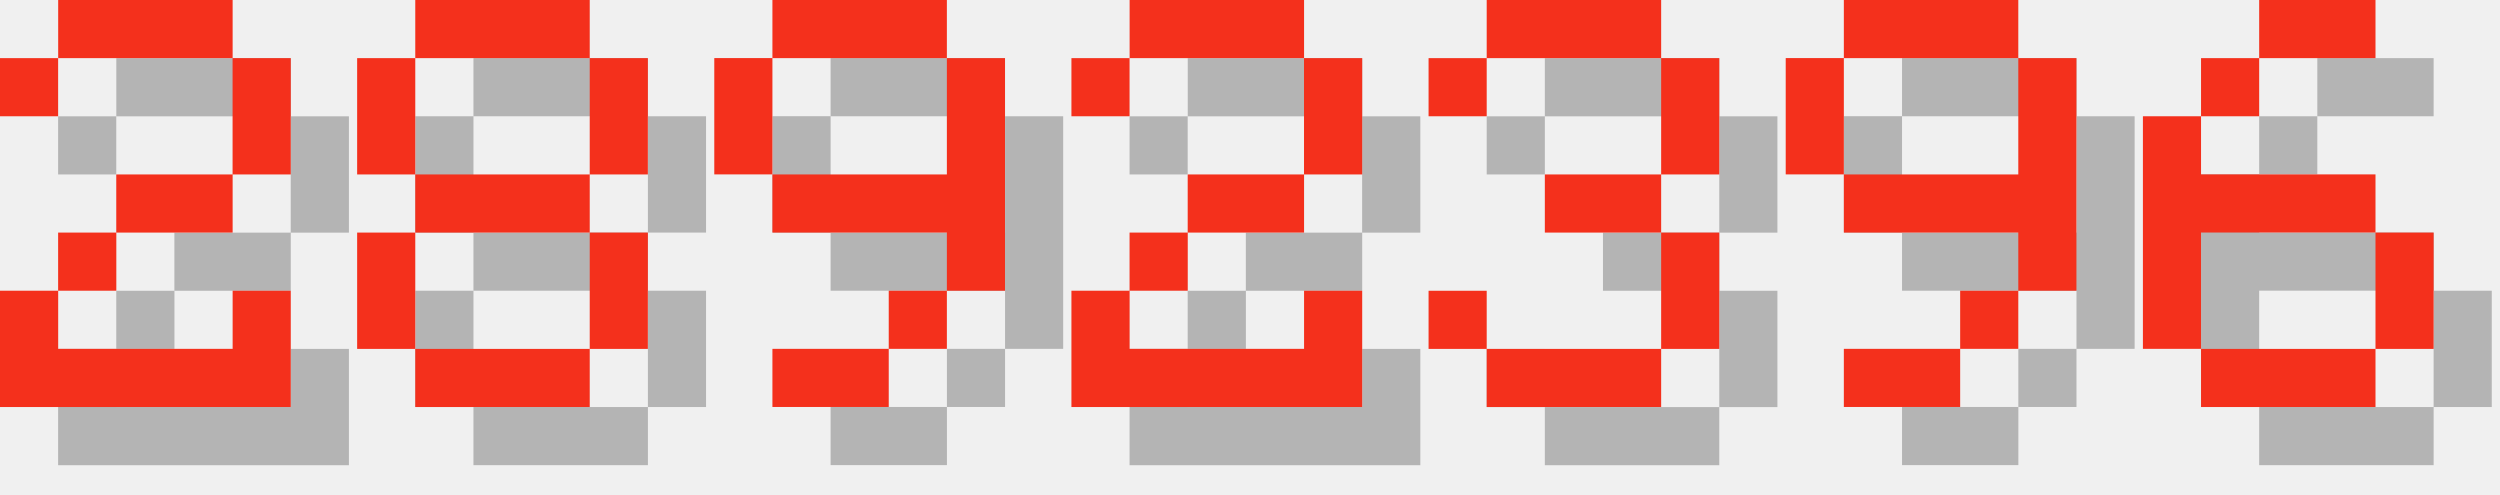
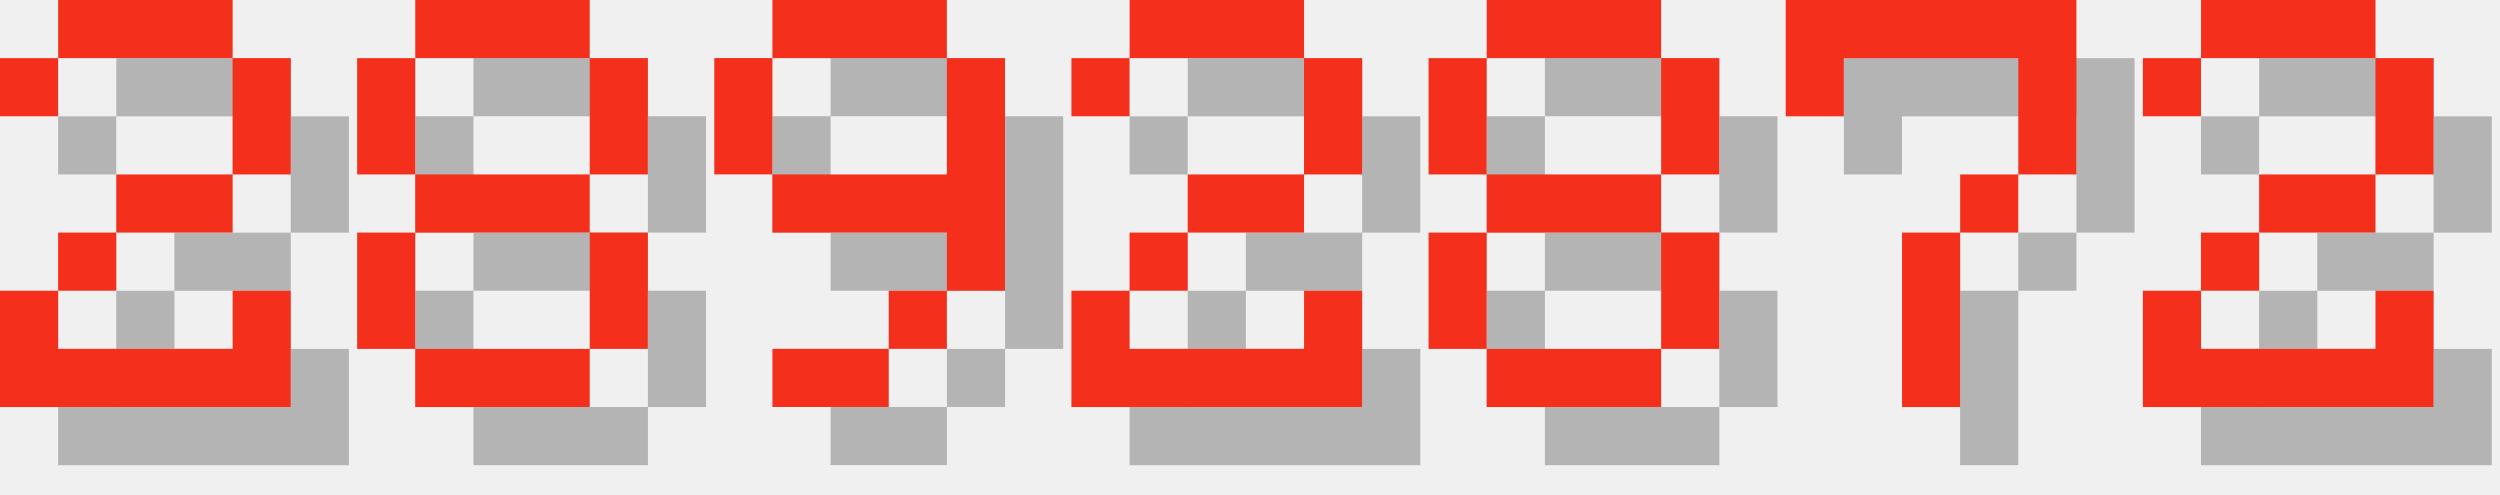
<svg xmlns="http://www.w3.org/2000/svg" version="1.1" width="182.0" height="36">
  <style>
        .text-foreground {
            fill: #F4301C;
        }
        .text-shadow {
            fill: #000000;
            fill-opacity: 0.25;
        }
    </style>
  <g class="digit" id="digit_2" transform="translate(0.0, 0), scale(4)">
    <path id="digit_2_shadow" class="text-shadow" d="m1.058 2.117v1.058h1.058v-1.058h3.175v2.117h-2.117v1.058h-1.058v1.058h-1.058v2.117h5.292v-2.117h-1.058v1.058h-3.175v-1.058h1.058v-1.058h2.117v-1.058h1.058v-2.117h-1.058v-1.058h-3.175v1.058h-1.058z" fill-opacity=".5" style="paint-order:stroke fill markers" />
    <path id="digit_2_fg" class="text-foreground" d="m0 1.058v1.058h1.058v-1.058h3.175v2.117h-2.117v1.058h-1.058v1.058h-1.058v2.117h5.292v-2.117h-1.058v1.058h-3.175v-1.058h1.058v-1.058h2.117v-1.058h1.058v-2.117h-1.058v-1.058h-3.175v1.058h-1.058z" fill="#fff" style="paint-order:stroke fill markers" />
  </g>
  <g class="digit" id="digit_8" transform="translate(26.0, 0), scale(4)">
    <path id="digit_8_shadow" class="text-shadow" d="m2.117 1.058v1.058h3.175v-1.058h-3.175zm3.175 1.058v2.117h1.058v-2.117h-1.058zm0 2.117h-3.175v1.058h3.175v-1.058zm0 1.058v2.117h1.058v-2.117h-1.058zm0 2.117h-3.175v1.058h3.175v-1.058zm-3.175 0v-2.117h-1.058v2.117h1.058zm0-3.175v-2.117h-1.058v2.117h1.058z" fill-opacity=".5" style="paint-order:stroke fill markers" />
    <path id="digit_8_fg" class="text-foreground" d="m1.058 0v1.058h3.175v-1.058h-3.175zm3.175 1.058v2.117h1.058v-2.117h-1.058zm0 2.117h-3.175v1.058h3.175v-1.058zm0 1.058v2.117h1.058v-2.117h-1.058zm0 2.117h-3.175v1.058h3.175v-1.058zm-3.175 0v-2.117h-1.058v2.117h1.058zm0-3.175v-2.117h-1.058v2.117h1.058z" fill="#fff" style="paint-order:stroke fill markers" />
  </g>
  <g class="digit" id="digit_9" transform="translate(52.0, 0), scale(4)">
    <path id="digit_9_shadow" class="text-shadow" d="m2.117 1.058v1.058h3.175v-1.058h-3.175zm3.175 1.058v2.117h-3.175v1.058h3.175v1.058h1.058v-4.233h-1.058zm0 4.233h-1.058v1.058h1.058v-1.058zm-1.058 1.058h-2.117v1.058h2.117v-1.058zm-2.117-3.175v-2.117h-1.058v2.117h1.058z" fill-opacity=".5" style="paint-order:stroke fill markers" />
    <path id="digit_9_fg" class="text-foreground" d="m1.058 0v1.058h3.175v-1.058h-3.175zm3.175 1.058v2.117h-3.175v1.058h3.175v1.058h1.058v-4.233h-1.058zm0 4.233h-1.058v1.058h1.058v-1.058zm-1.058 1.058h-2.117v1.058h2.117v-1.058zm-2.117-3.175v-2.117h-1.058v2.117h1.058z" fill="#fff" style="paint-order:stroke fill markers" />
  </g>
  <g class="digit" id="digit_2" transform="translate(78.0, 0), scale(4)">
    <path id="digit_2_shadow" class="text-shadow" d="m1.058 2.117v1.058h1.058v-1.058h3.175v2.117h-2.117v1.058h-1.058v1.058h-1.058v2.117h5.292v-2.117h-1.058v1.058h-3.175v-1.058h1.058v-1.058h2.117v-1.058h1.058v-2.117h-1.058v-1.058h-3.175v1.058h-1.058z" fill-opacity=".5" style="paint-order:stroke fill markers" />
    <path id="digit_2_fg" class="text-foreground" d="m0 1.058v1.058h1.058v-1.058h3.175v2.117h-2.117v1.058h-1.058v1.058h-1.058v2.117h5.292v-2.117h-1.058v1.058h-3.175v-1.058h1.058v-1.058h2.117v-1.058h1.058v-2.117h-1.058v-1.058h-3.175v1.058h-1.058z" fill="#fff" style="paint-order:stroke fill markers" />
  </g>
-   <g class="digit" id="digit_3" transform="translate(104.0, 0), scale(4)">
-     <path id="digit_3_shadow" class="text-shadow" d="m1.058 2.117v1.058h1.058v-1.058h3.175v2.117h-2.117v1.058h2.117v2.117h-3.175v-1.058h-1.058v1.058h1.058v1.058h3.175v-1.058h1.058v-2.117h-1.058v-1.058h1.058v-2.117h-1.058v-1.058h-3.175v1.058h-1.058z" fill-opacity=".5" style="paint-order:stroke fill markers" />
-     <path id="digit_3_fg" class="text-foreground" d="m0 1.058v1.058h1.058v-1.058h3.175v2.117h-2.117v1.058h2.117v2.117h-3.175v-1.058h-1.058v1.058h1.058v1.058h3.175v-1.058h1.058v-2.117h-1.058v-1.058h1.058v-2.117h-1.058v-1.058h-3.175v1.058h-1.058z" fill="#fff" style="paint-order:stroke fill markers" />
+   <g class="digit" id="digit_8" transform="translate(104.0, 0), scale(4)">
+     <path id="digit_8_shadow" class="text-shadow" d="m2.117 1.058v1.058h3.175v-1.058h-3.175zm3.175 1.058v2.117h1.058v-2.117h-1.058zm0 2.117h-3.175v1.058h3.175v-1.058zm0 1.058v2.117h1.058v-2.117h-1.058zm0 2.117h-3.175v1.058h3.175v-1.058zm-3.175 0v-2.117h-1.058v2.117h1.058zm0-3.175v-2.117h-1.058v2.117h1.058z" fill-opacity=".5" style="paint-order:stroke fill markers" />
+     <path id="digit_8_fg" class="text-foreground" d="m1.058 0v1.058h3.175v-1.058h-3.175zm3.175 1.058v2.117h1.058v-2.117h-1.058zm0 2.117h-3.175v1.058h3.175v-1.058zm0 1.058v2.117h1.058v-2.117h-1.058zm0 2.117h-3.175v1.058h3.175v-1.058zm-3.175 0v-2.117h-1.058v2.117h1.058zm0-3.175v-2.117h-1.058v2.117h1.058z" fill="#fff" style="paint-order:stroke fill markers" />
  </g>
-   <g class="digit" id="digit_9" transform="translate(130.0, 0), scale(4)">
-     <path id="digit_9_shadow" class="text-shadow" d="m2.117 1.058v1.058h3.175v-1.058h-3.175zm3.175 1.058v2.117h-3.175v1.058h3.175v1.058h1.058v-4.233h-1.058zm0 4.233h-1.058v1.058h1.058v-1.058zm-1.058 1.058h-2.117v1.058h2.117v-1.058zm-2.117-3.175v-2.117h-1.058v2.117h1.058z" fill-opacity=".5" style="paint-order:stroke fill markers" />
-     <path id="digit_9_fg" class="text-foreground" d="m1.058 0v1.058h3.175v-1.058h-3.175zm3.175 1.058v2.117h-3.175v1.058h3.175v1.058h1.058v-4.233h-1.058zm0 4.233h-1.058v1.058h1.058v-1.058zm-1.058 1.058h-2.117v1.058h2.117v-1.058zm-2.117-3.175v-2.117h-1.058v2.117h1.058z" fill="#fff" style="paint-order:stroke fill markers" />
+   <g class="digit" id="digit_7" transform="translate(130.0, 0), scale(4)">
+     <path id="digit_7_shadow" class="text-shadow" d="m1.058 1.058 2e-6 2.117h1.058v-1.058h3.175v1.058l2e-7 1.058h-1.058v1.058h-1.058l4e-7 3.175 1.058 1e-7v-3.175h1.058v-1.058h1.058l5e-7 -1.058v-2.117z" fill-opacity=".5" style="paint-order:stroke fill markers" />
+     <path id="digit_7_fg" class="text-foreground" d="m0 0 2e-6 2.117h1.058v-1.058h3.175v1.058l2e-7 1.058h-1.058v1.058h-1.058l4e-7 3.175 1.058 1e-7v-3.175h1.058v-1.058h1.058l5e-7 -1.058v-2.117z" fill="#fff" style="paint-order:stroke fill markers" />
  </g>
-   <g class="digit" id="digit_6" transform="translate(156.0, 0), scale(4)">
-     <path id="digit_6_shadow" class="text-shadow" d="m3.175 1.058v1.058h2.117v-1.058h-2.117zm0 1.058h-1.058v1.058h1.058v-1.058zm-1.058 1.058h-1.058v4.233h1.058v-2.117h3.175v-1.058h-3.175v-1.058zm3.175 2.117v2.117h1.058v-2.117h-1.058zm0 2.117h-3.175v1.058h3.175v-1.058z" fill-opacity=".5" style="paint-order:stroke fill markers" />
-     <path id="digit_6_fg" class="text-foreground" d="m2.117 0v1.058h2.117v-1.058h-2.117zm0 1.058h-1.058v1.058h1.058v-1.058zm-1.058 1.058h-1.058v4.233h1.058v-2.117h3.175v-1.058h-3.175v-1.058zm3.175 2.117v2.117h1.058v-2.117h-1.058zm0 2.117h-3.175v1.058h3.175v-1.058z" fill="#fff" style="paint-order:stroke fill markers" />
+   <g class="digit" id="digit_2" transform="translate(156.0, 0), scale(4)">
+     <path id="digit_2_shadow" class="text-shadow" d="m1.058 2.117v1.058h1.058v-1.058h3.175v2.117h-2.117v1.058h-1.058v1.058h-1.058v2.117h5.292v-2.117h-1.058v1.058h-3.175v-1.058h1.058v-1.058h2.117v-1.058h1.058v-2.117h-1.058v-1.058h-3.175v1.058h-1.058z" fill-opacity=".5" style="paint-order:stroke fill markers" />
+     <path id="digit_2_fg" class="text-foreground" d="m0 1.058v1.058h1.058v-1.058h3.175v2.117h-2.117v1.058h-1.058v1.058h-1.058v2.117h5.292v-2.117h-1.058v1.058h-3.175v-1.058h1.058v-1.058h2.117v-1.058h1.058v-2.117h-1.058v-1.058h-3.175v1.058h-1.058z" fill="#fff" style="paint-order:stroke fill markers" />
  </g>
</svg>
